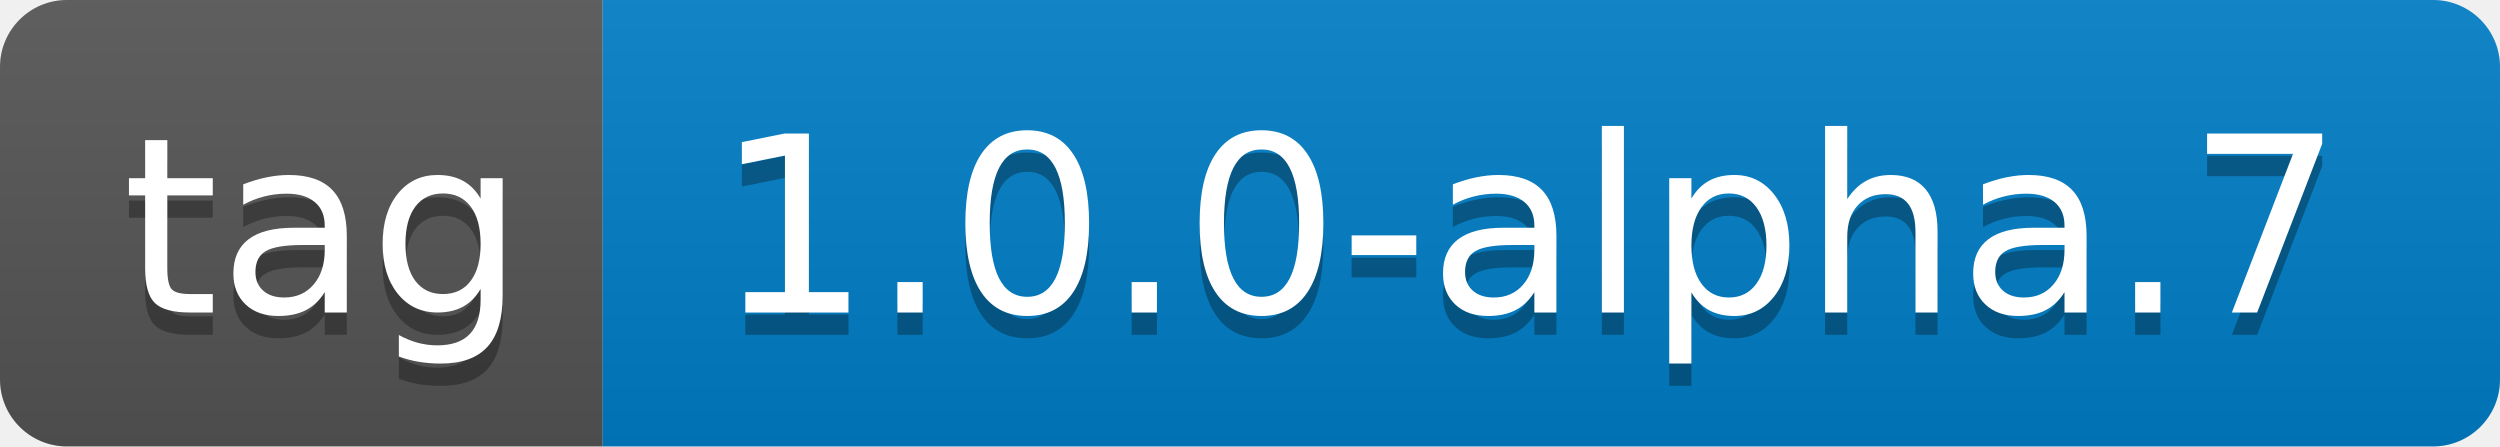
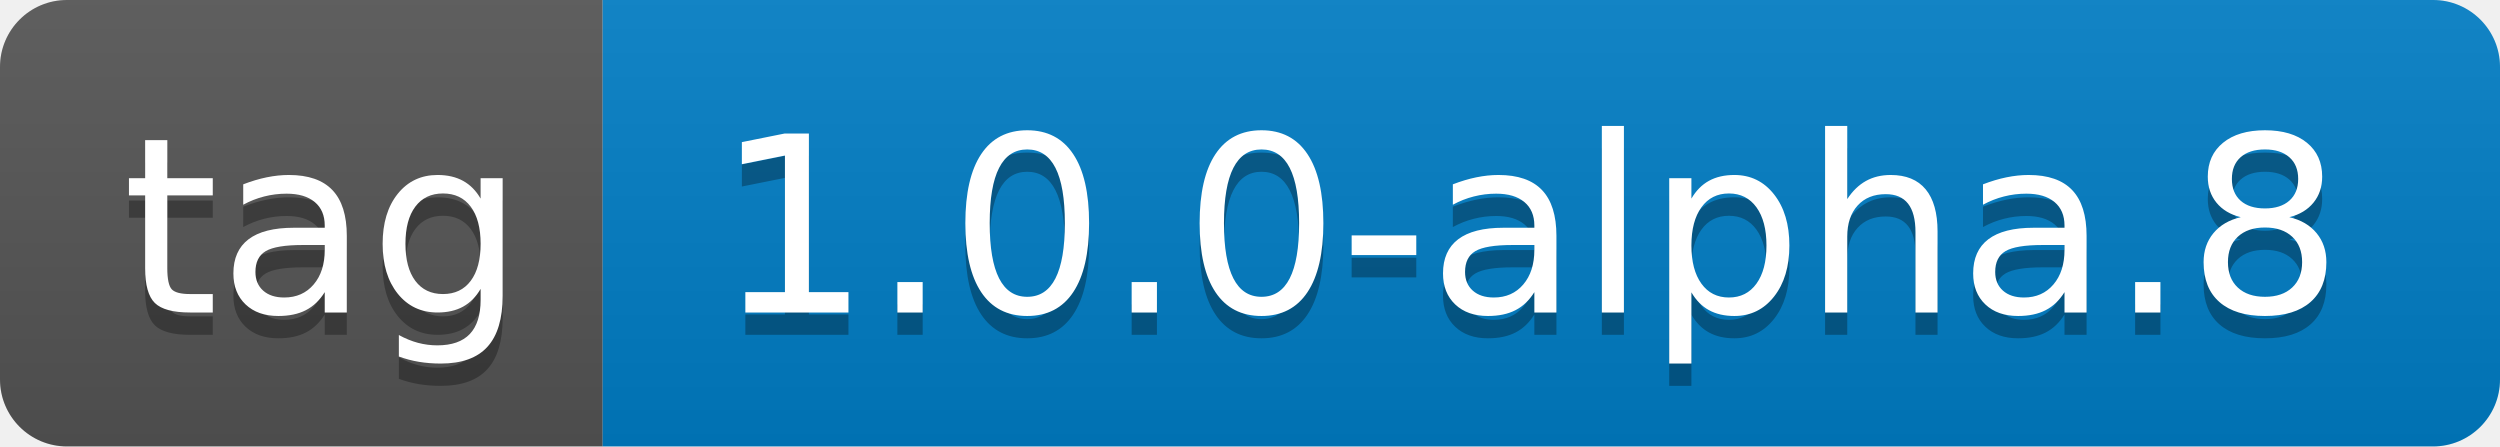
- <svg xmlns="http://www.w3.org/2000/svg" width="112" height="20" role="img" aria-label="tag: 1.0.0-alpha.7">
+ <svg xmlns="http://www.w3.org/2000/svg" width="112" height="20" role="img" aria-label="tag: 1.0.0-alpha.8">
  <linearGradient id="s" x2="0" y2="100%">
    <stop offset="0" stop-color="#bbb" stop-opacity=".1" />
    <stop offset="1" stop-opacity=".1" />
  </linearGradient>
  <clipPath id="r">
    <rect width="112" height="20" rx="3" fill="#fff" />
  </clipPath>
  <g clip-path="url(#r)">
    <rect width="27" height="20" fill="#555" />
    <rect x="27" width="85" height="20" fill="#007ec6" />
    <rect width="112" height="20" fill="url(#s)" />
  </g>
  <g fill="#fff" text-anchor="middle" font-family="Verdana,Geneva,DejaVu Sans,sans-serif" text-rendering="geometricPrecision" font-size="110">
    <text aria-hidden="true" x="145" y="150" fill="#010101" fill-opacity=".3" transform="scale(.1)" textLength="170">tag</text>
    <text x="145" y="140" transform="scale(.1)" fill="#fff" textLength="170">tag</text>
-     <text aria-hidden="true" x="685" y="150" fill="#010101" fill-opacity=".3" transform="scale(.1)" textLength="750">1.0.0-alpha.7</text>
-     <text x="685" y="140" transform="scale(.1)" fill="#fff" textLength="750">1.0.0-alpha.7</text>
+     <text aria-hidden="true" x="685" y="150" fill="#010101" fill-opacity=".3" transform="scale(.1)" textLength="750">1.0.0-alpha.8</text>
+     <text x="685" y="140" transform="scale(.1)" fill="#fff" textLength="750">1.0.0-alpha.8</text>
  </g>
</svg>
